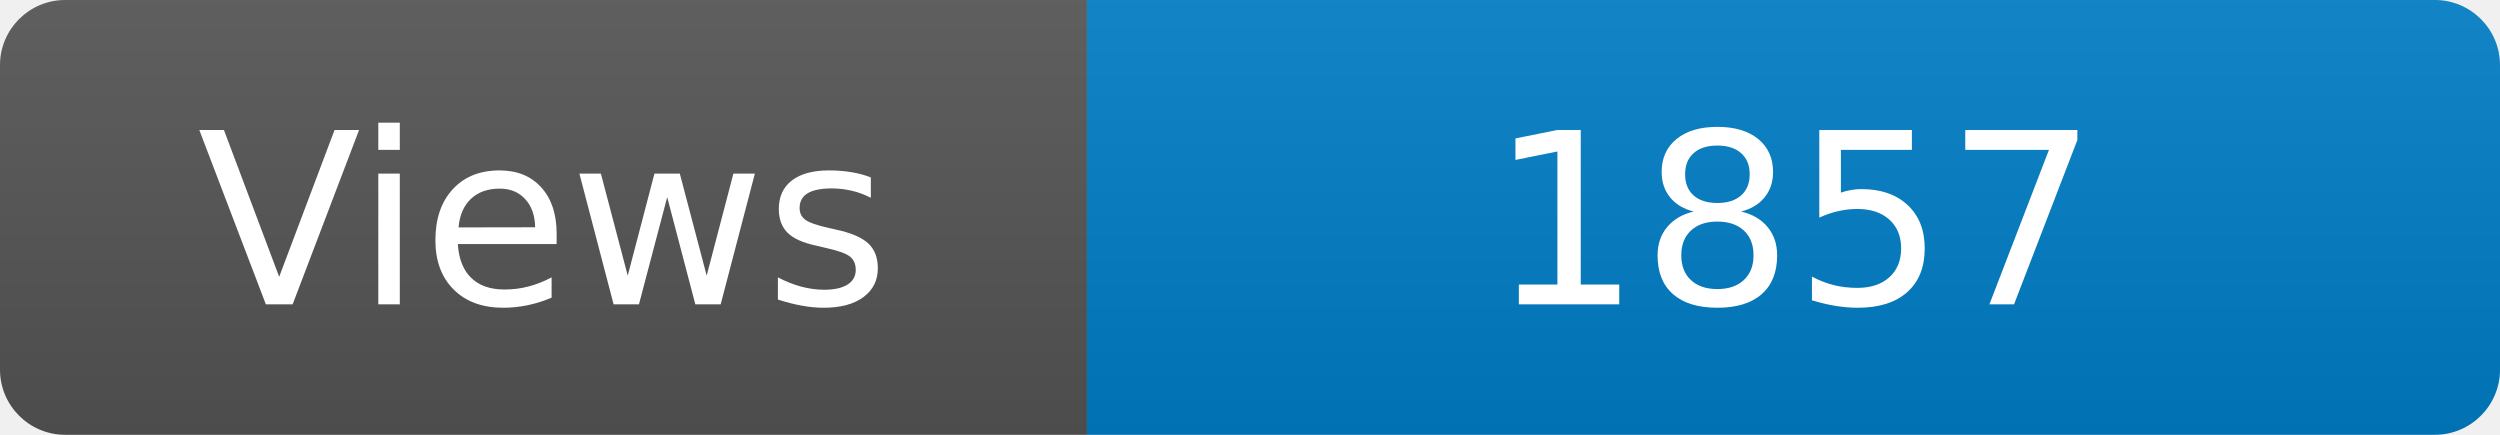
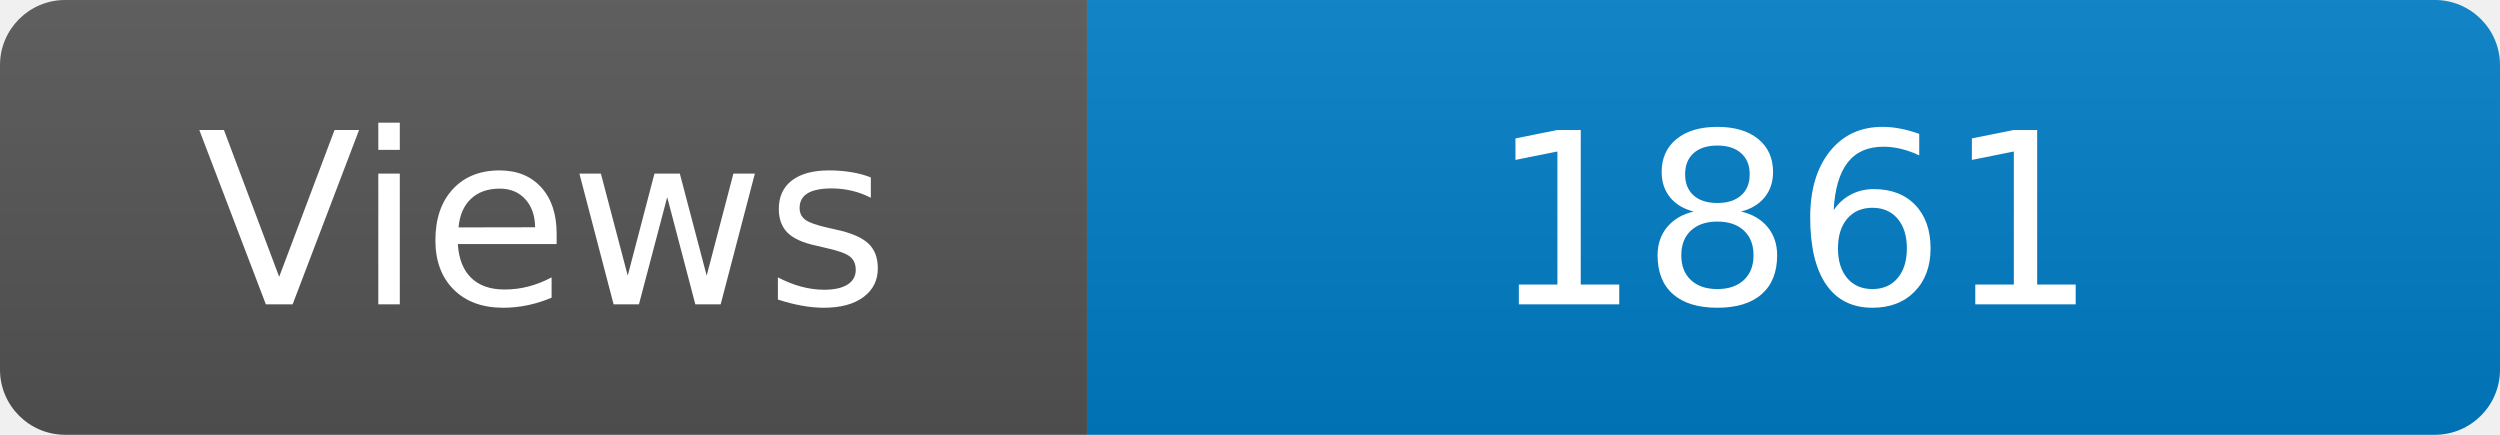
<svg xmlns="http://www.w3.org/2000/svg" width="115" height="20" role="img" aria-label="Maintained?: yes">
  <linearGradient id="s" x2="0" y2="100%">
    <stop offset="0" stop-color="#bbb" stop-opacity=".1" />
    <stop offset="1" stop-opacity=".1" />
  </linearGradient>
  <clipPath id="r">
    <rect width="115" height="20" rx="3" fill="#fff" />
  </clipPath>
  <g clip-path="url(#r)">
    <rect width="50" height="20" fill="#555" />
    <rect x="50" width="160" height="20" fill="#007ec6" />
    <rect width="115" height="20" fill="url(#s)" />
  </g>
  <g fill="#fff" text-anchor="middle" font-family="Verdana,Geneva,DejaVu Sans,sans-serif" font-size="110">
    <text x="250" y="140" transform="scale(.1)" fill="#fff">Views</text>
-     <text x="825" y="140" transform="scale(.1)" fill="#fff">1857</text>
+     <text x="825" y="140" transform="scale(.1)" fill="#fff">1861</text>
  </g>
</svg>
